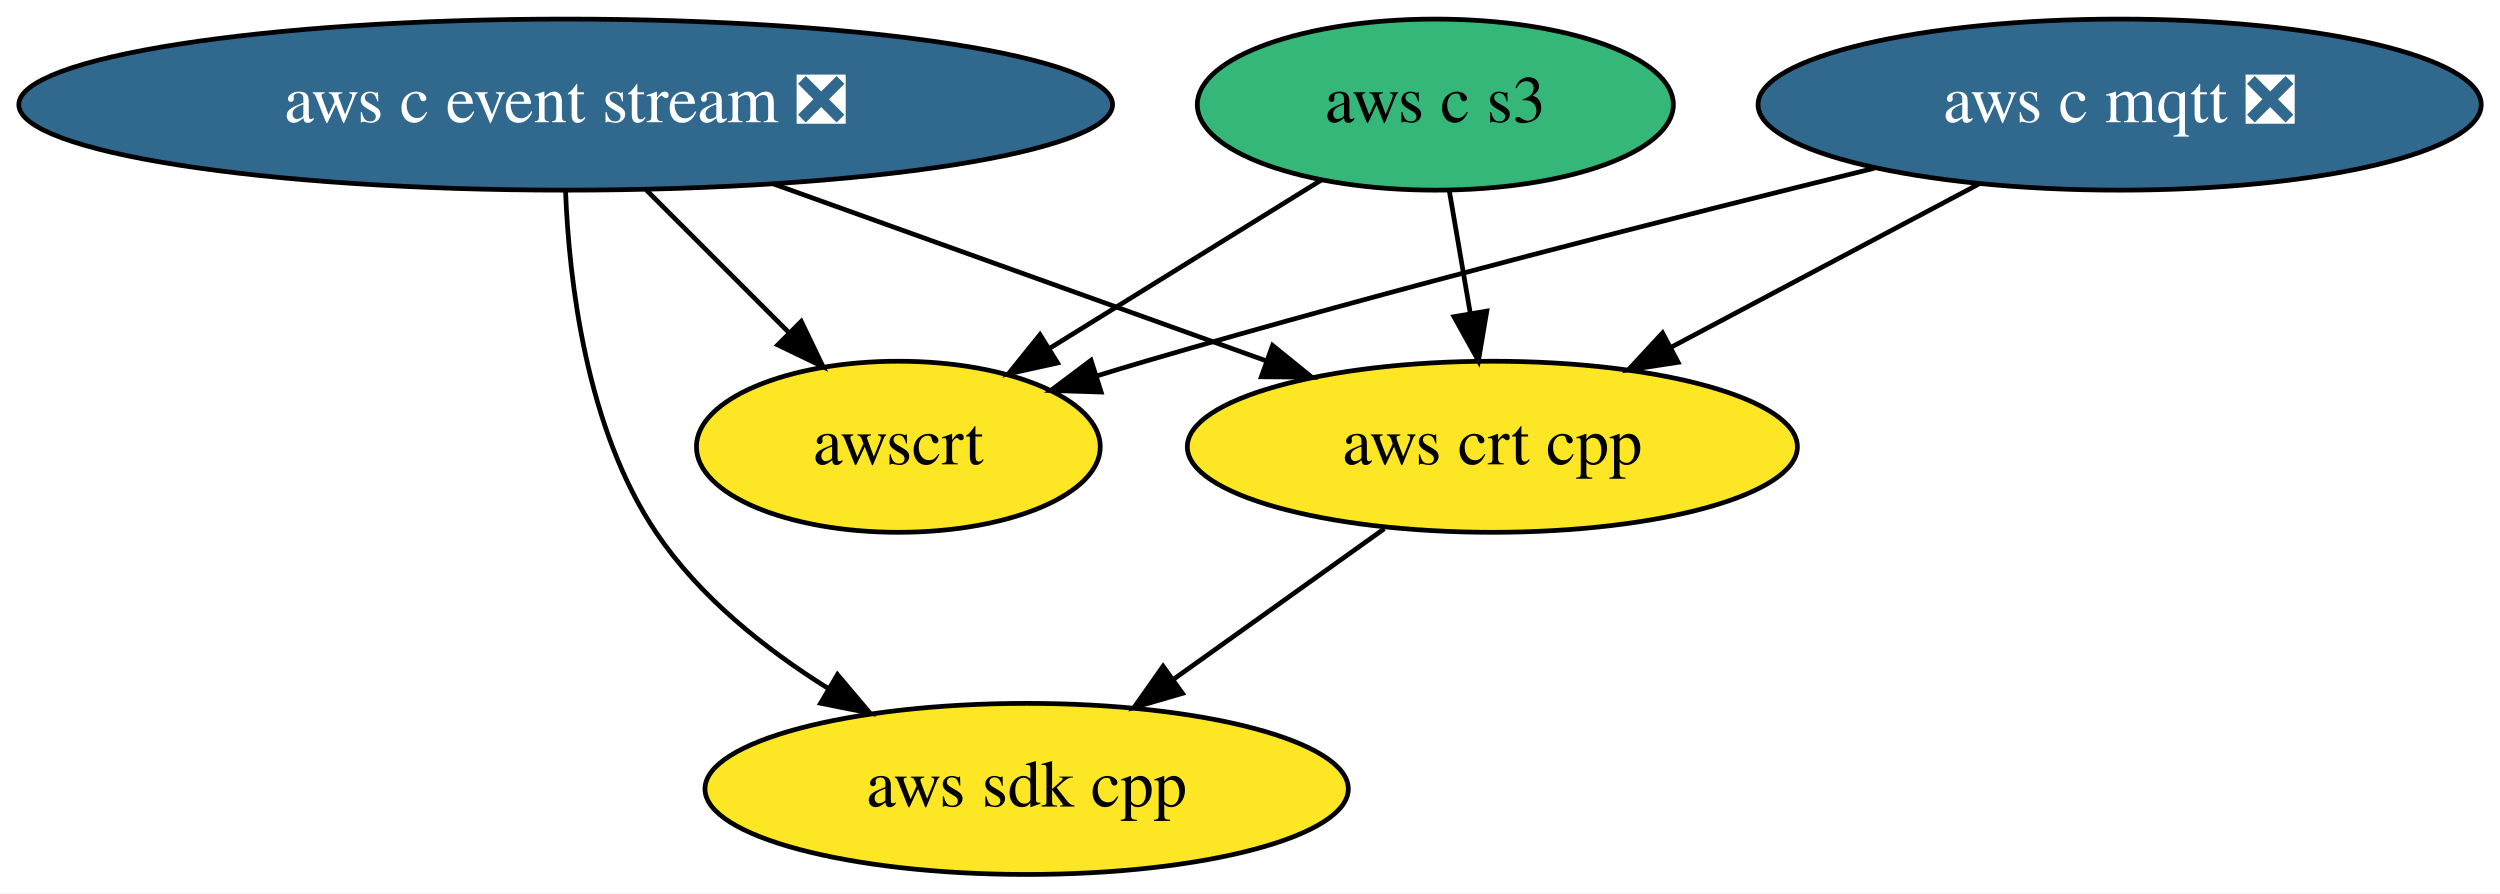
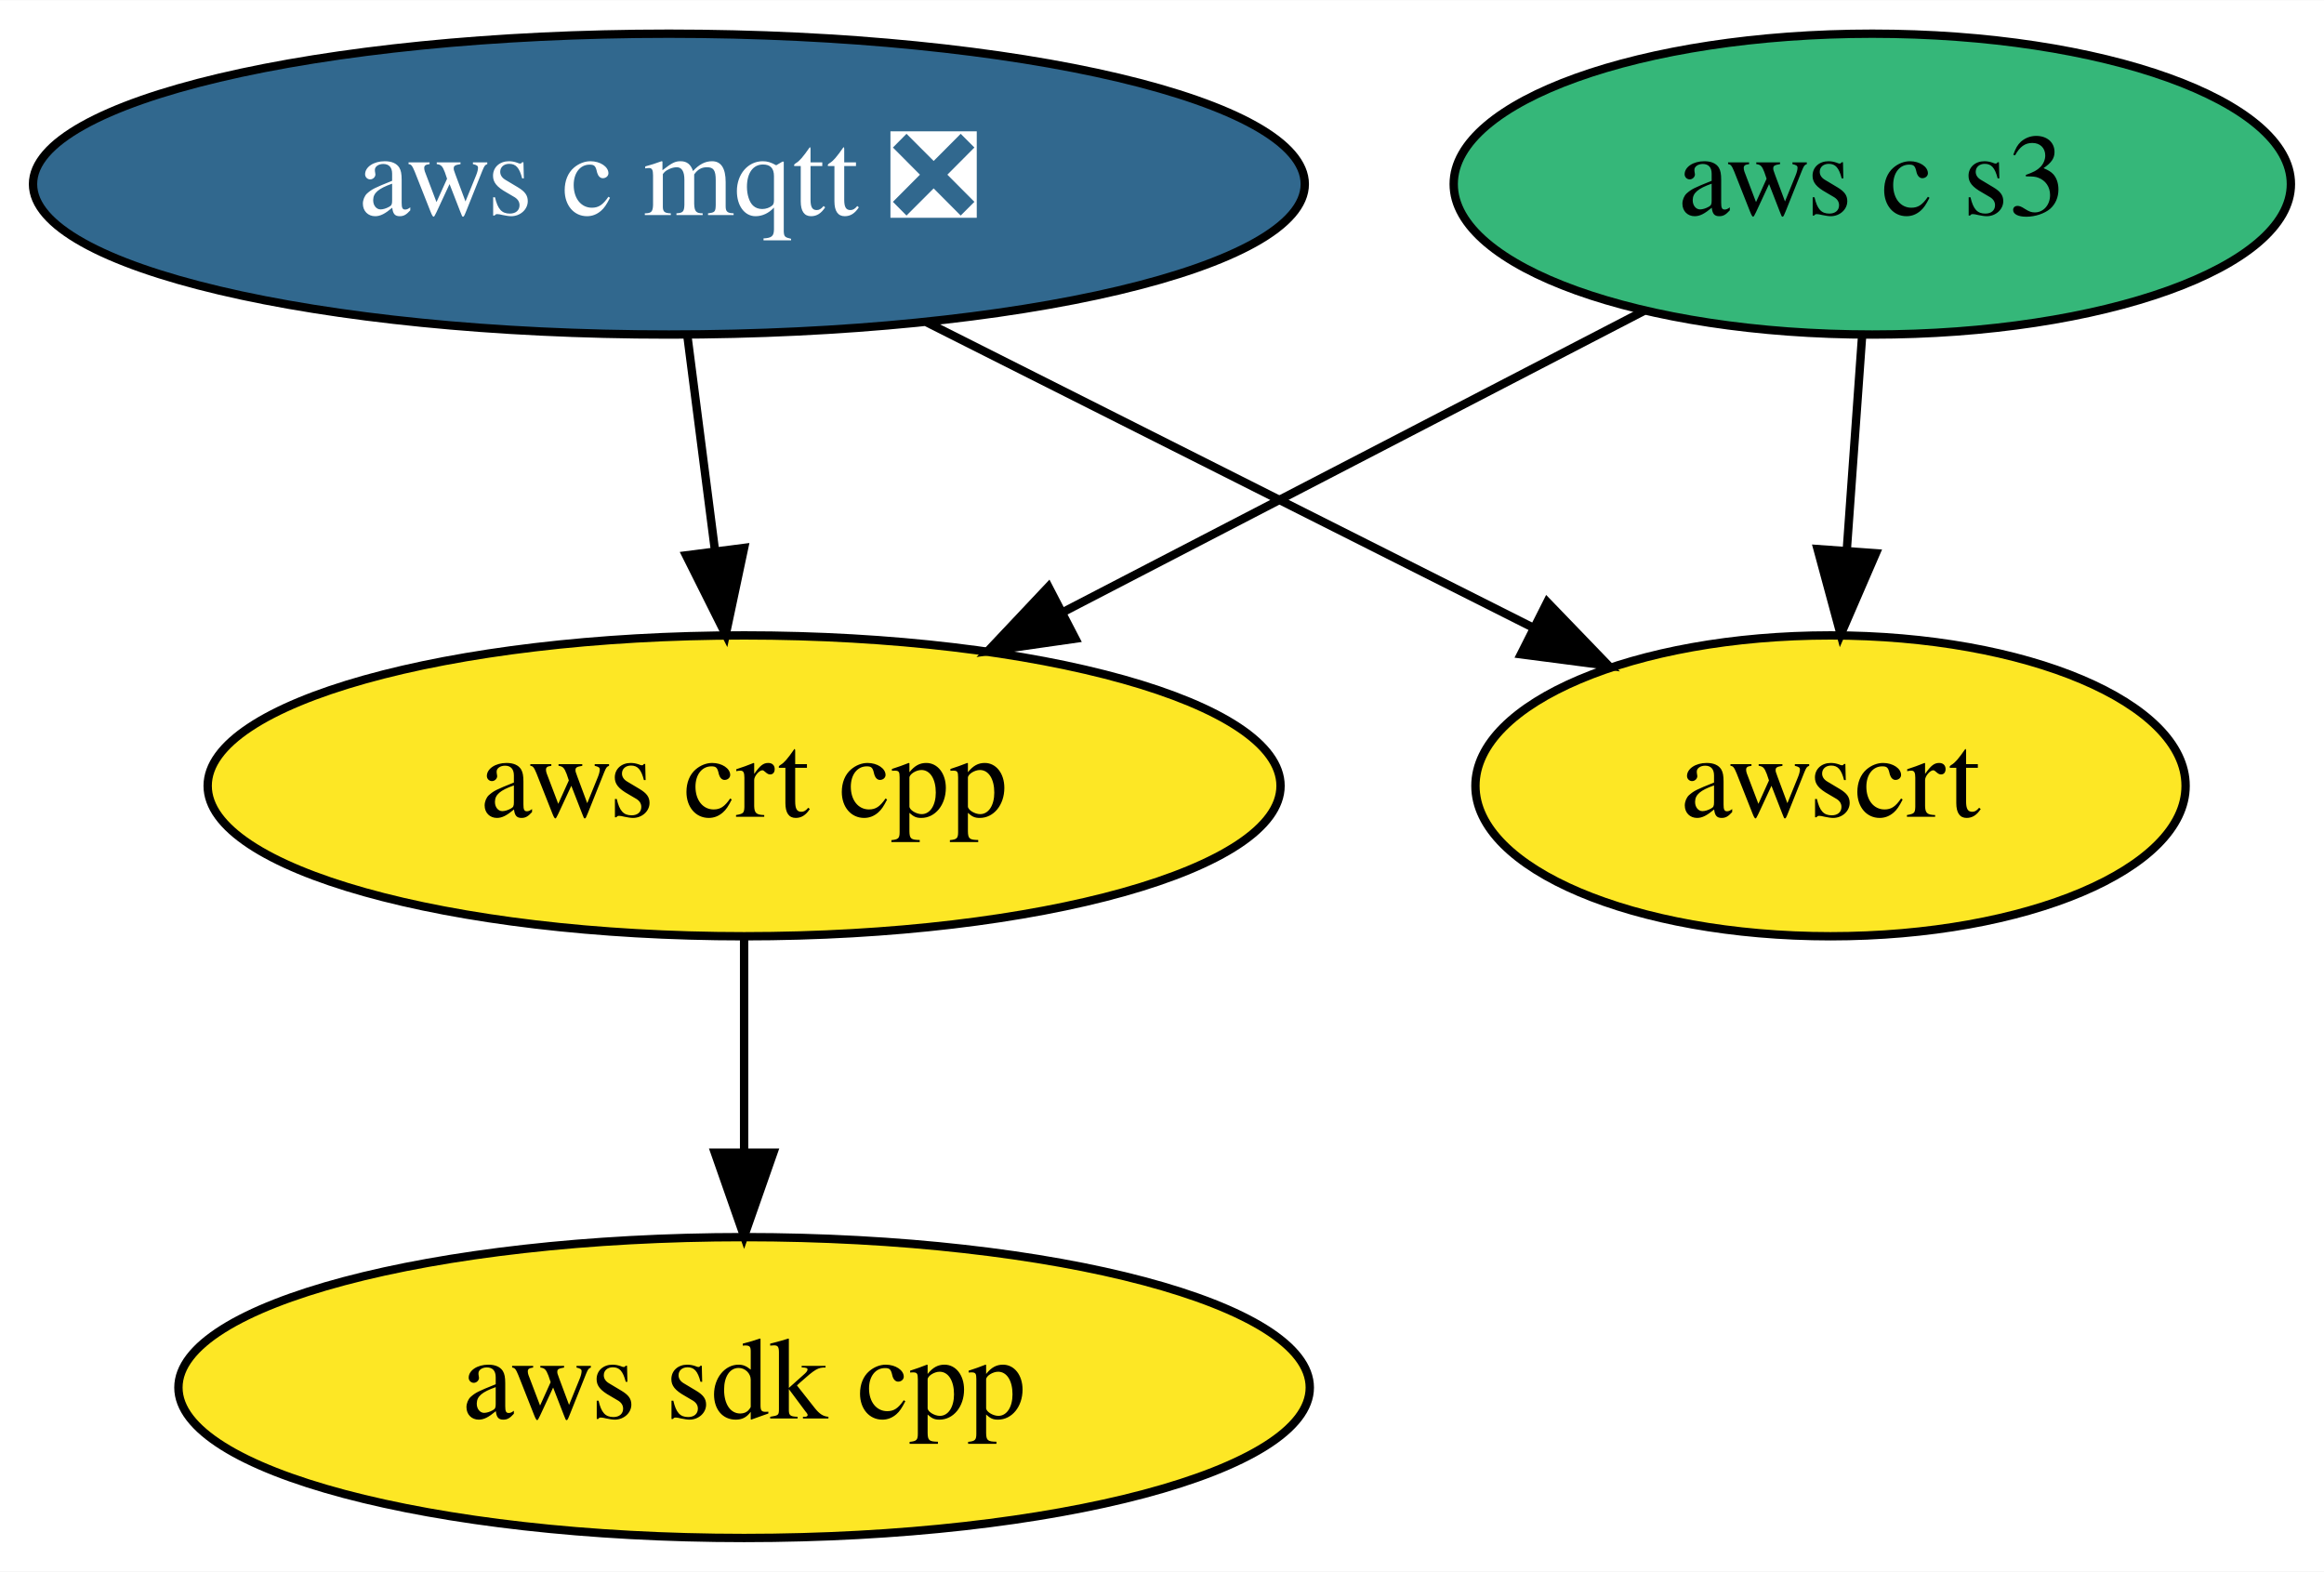
- <svg xmlns="http://www.w3.org/2000/svg" xmlns:xlink="http://www.w3.org/1999/xlink" width="526pt" height="188pt" viewBox="0.00 0.00 526.08 188.00">
+ <svg xmlns="http://www.w3.org/2000/svg" xmlns:xlink="http://www.w3.org/1999/xlink" width="278pt" height="188pt" viewBox="0.00 0.00 278.09 188.00">
  <g id="graph0" class="graph" transform="scale(1 1) rotate(0) translate(4 184)">
-     <polygon fill="white" stroke="transparent" points="-4,4 -4,-184 522.08,-184 522.08,4 -4,4" />
+     <polygon fill="white" stroke="transparent" points="-4,4 -4,-184 274.09,-184 274.09,4 -4,4" />
    <g id="node1" class="node">
      <g id="a_node1">
        <a xlink:href="https://github.com/conda-forge/aws-sdk-cpp-feedstock" xlink:title="aws sdk cpp">
-           <ellipse fill="#fde725" stroke="black" cx="212.04" cy="-18" rx="67.69" ry="18" />
-           <text text-anchor="middle" x="212.04" y="-14.3" font-family="Times,serif" font-size="14.00">aws sdk cpp</text>
+           <ellipse fill="#fde725" stroke="black" cx="85.04" cy="-18" rx="67.69" ry="18" />
+           <text text-anchor="middle" x="85.04" y="-14.3" font-family="Times,serif" font-size="14.00">aws sdk cpp</text>
        </a>
      </g>
    </g>
    <g id="node2" class="node">
      <g id="a_node2">
-         <a xlink:href="https://github.com/conda-forge/aws-c-event-stream-feedstock/pull/64" xlink:title="aws c event stream ❎">
-           <ellipse fill="#31688e" stroke="black" cx="115.04" cy="-162" rx="115.08" ry="18" />
-           <text text-anchor="middle" x="115.04" y="-158.3" font-family="Times,serif" font-size="14.00" fill="white">aws c event stream ❎</text>
+         <a xlink:href="https://github.com/conda-forge/aws-c-mqtt-feedstock/pull/49" xlink:title="aws c mqtt ❎">
+           <ellipse fill="#31688e" stroke="black" cx="76.04" cy="-162" rx="76.09" ry="18" />
+           <text text-anchor="middle" x="76.04" y="-158.3" font-family="Times,serif" font-size="14.00" fill="white">aws c mqtt ❎</text>
+         </a>
+       </g>
+     </g>
+     <g id="node3" class="node">
+       <g id="a_node3">
+         <a xlink:href="https://github.com/conda-forge/aws-crt-cpp-feedstock" xlink:title="aws crt cpp">
+           <ellipse fill="#fde725" stroke="black" cx="85.04" cy="-90" rx="64.19" ry="18" />
+           <text text-anchor="middle" x="85.04" y="-86.3" font-family="Times,serif" font-size="14.00">aws crt cpp</text>
+         </a>
+       </g>
+     </g>
+     <g id="edge1" class="edge">
+       <path fill="none" stroke="black" d="M78.27,-143.7C79.26,-135.98 80.45,-126.71 81.56,-118.11" />
+       <polygon fill="black" stroke="black" points="85.04,-118.47 82.84,-108.1 78.1,-117.58 85.04,-118.47" />
+     </g>
+     <g id="node5" class="node">
+       <g id="a_node5">
+         <a xlink:href="https://github.com/conda-forge/awscrt-feedstock" xlink:title="awscrt">
+           <ellipse fill="#fde725" stroke="black" cx="215.04" cy="-90" rx="42.49" ry="18" />
+           <text text-anchor="middle" x="215.04" y="-86.3" font-family="Times,serif" font-size="14.00">awscrt</text>
        </a>
      </g>
    </g>
    <g id="edge2" class="edge">
-       <path fill="none" stroke="black" d="M115.01,-143.8C115.76,-124.72 119.4,-93.76 134.04,-72 143.11,-58.52 156.87,-47.52 170.33,-39.11" />
-       <polygon fill="black" stroke="black" points="172.23,-42.05 179.07,-33.96 168.68,-36.02 172.23,-42.05" />
+       <path fill="none" stroke="black" d="M106.89,-145.46C128.31,-134.68 156.9,-120.28 179.31,-109" />
+       <polygon fill="black" stroke="black" points="181.14,-111.99 188.49,-104.37 177.99,-105.74 181.14,-111.99" />
+     </g>
+     <g id="edge3" class="edge">
+       <path fill="none" stroke="black" d="M85.04,-71.7C85.04,-63.98 85.04,-54.71 85.04,-46.11" />
+       <polygon fill="black" stroke="black" points="88.54,-46.1 85.04,-36.1 81.54,-46.1 88.54,-46.1" />
    </g>
    <g id="node4" class="node">
      <g id="a_node4">
-         <a xlink:href="https://github.com/conda-forge/aws-crt-cpp-feedstock" xlink:title="aws crt cpp">
-           <ellipse fill="#fde725" stroke="black" cx="310.04" cy="-90" rx="64.19" ry="18" />
-           <text text-anchor="middle" x="310.04" y="-86.3" font-family="Times,serif" font-size="14.00">aws crt cpp</text>
-         </a>
-       </g>
-     </g>
-     <g id="edge1" class="edge">
-       <path fill="none" stroke="black" d="M158.8,-145.29C189.64,-134.22 230.9,-119.41 262.53,-108.05" />
-       <polygon fill="black" stroke="black" points="263.79,-111.32 272.02,-104.65 261.43,-104.73 263.79,-111.32" />
-     </g>
-     <g id="node6" class="node">
-       <g id="a_node6">
-         <a xlink:href="https://github.com/conda-forge/awscrt-feedstock" xlink:title="awscrt">
-           <ellipse fill="#fde725" stroke="black" cx="185.04" cy="-90" rx="42.49" ry="18" />
-           <text text-anchor="middle" x="185.04" y="-86.3" font-family="Times,serif" font-size="14.00">awscrt</text>
-         </a>
-       </g>
-     </g>
-     <g id="edge3" class="edge">
-       <path fill="none" stroke="black" d="M131.98,-144.05C141.01,-135.03 152.25,-123.79 162.05,-113.99" />
-       <polygon fill="black" stroke="black" points="164.61,-116.38 169.21,-106.83 159.66,-111.43 164.61,-116.38" />
-     </g>
-     <g id="node3" class="node">
-       <g id="a_node3">
-         <a xlink:href="https://github.com/conda-forge/aws-c-mqtt-feedstock/pull/49" xlink:title="aws c mqtt ❎">
-           <ellipse fill="#31688e" stroke="black" cx="442.04" cy="-162" rx="76.09" ry="18" />
-           <text text-anchor="middle" x="442.04" y="-158.3" font-family="Times,serif" font-size="14.00" fill="white">aws c mqtt ❎</text>
+         <a xlink:href="https://github.com/conda-forge/aws-c-s3-feedstock" xlink:title="aws c s3">
+           <ellipse fill="#35b779" stroke="black" cx="220.04" cy="-162" rx="50.09" ry="18" />
+           <text text-anchor="middle" x="220.04" y="-158.3" font-family="Times,serif" font-size="14.00">aws c s3</text>
        </a>
      </g>
    </g>
    <g id="edge4" class="edge">
-       <path fill="none" stroke="black" d="M412.42,-145.29C393.3,-135.15 368.26,-121.88 347.74,-110.99" />
-       <polygon fill="black" stroke="black" points="349.13,-107.77 338.66,-106.18 345.85,-113.95 349.13,-107.77" />
+       <path fill="none" stroke="black" d="M192.72,-146.83C172.77,-136.49 145.45,-122.32 123.32,-110.85" />
+       <polygon fill="black" stroke="black" points="124.68,-107.61 114.19,-106.11 121.46,-113.82 124.68,-107.61" />
    </g>
    <g id="edge5" class="edge">
-       <path fill="none" stroke="black" d="M390.4,-148.61C348.8,-138.39 288.91,-123.17 237.04,-108 233.7,-107.02 230.26,-105.98 226.8,-104.91" />
-       <polygon fill="black" stroke="black" points="227.71,-101.52 217.12,-101.84 225.59,-108.2 227.71,-101.52" />
-     </g>
-     <g id="edge6" class="edge">
-       <path fill="none" stroke="black" d="M287.31,-72.76C274.08,-63.31 257.21,-51.26 242.8,-40.97" />
-       <polygon fill="black" stroke="black" points="244.82,-38.11 234.65,-35.15 240.75,-43.81 244.82,-38.11" />
-     </g>
-     <g id="node5" class="node">
-       <g id="a_node5">
-         <a xlink:href="https://github.com/conda-forge/aws-c-s3-feedstock" xlink:title="aws c s3">
-           <ellipse fill="#35b779" stroke="black" cx="298.04" cy="-162" rx="50.09" ry="18" />
-           <text text-anchor="middle" x="298.04" y="-158.3" font-family="Times,serif" font-size="14.00">aws c s3</text>
-         </a>
-       </g>
-     </g>
-     <g id="edge7" class="edge">
-       <path fill="none" stroke="black" d="M301.01,-143.7C302.33,-135.98 303.92,-126.71 305.39,-118.11" />
-       <polygon fill="black" stroke="black" points="308.87,-118.55 307.11,-108.1 301.97,-117.37 308.87,-118.55" />
-     </g>
-     <g id="edge8" class="edge">
-       <path fill="none" stroke="black" d="M274.08,-146.15C257.37,-135.81 234.92,-121.9 216.73,-110.63" />
-       <polygon fill="black" stroke="black" points="218.54,-107.64 208.2,-105.35 214.85,-113.59 218.54,-107.64" />
+       <path fill="none" stroke="black" d="M218.81,-143.7C218.26,-135.98 217.59,-126.71 216.98,-118.11" />
+       <polygon fill="black" stroke="black" points="220.47,-117.83 216.26,-108.1 213.49,-118.33 220.47,-117.83" />
    </g>
  </g>
</svg>
